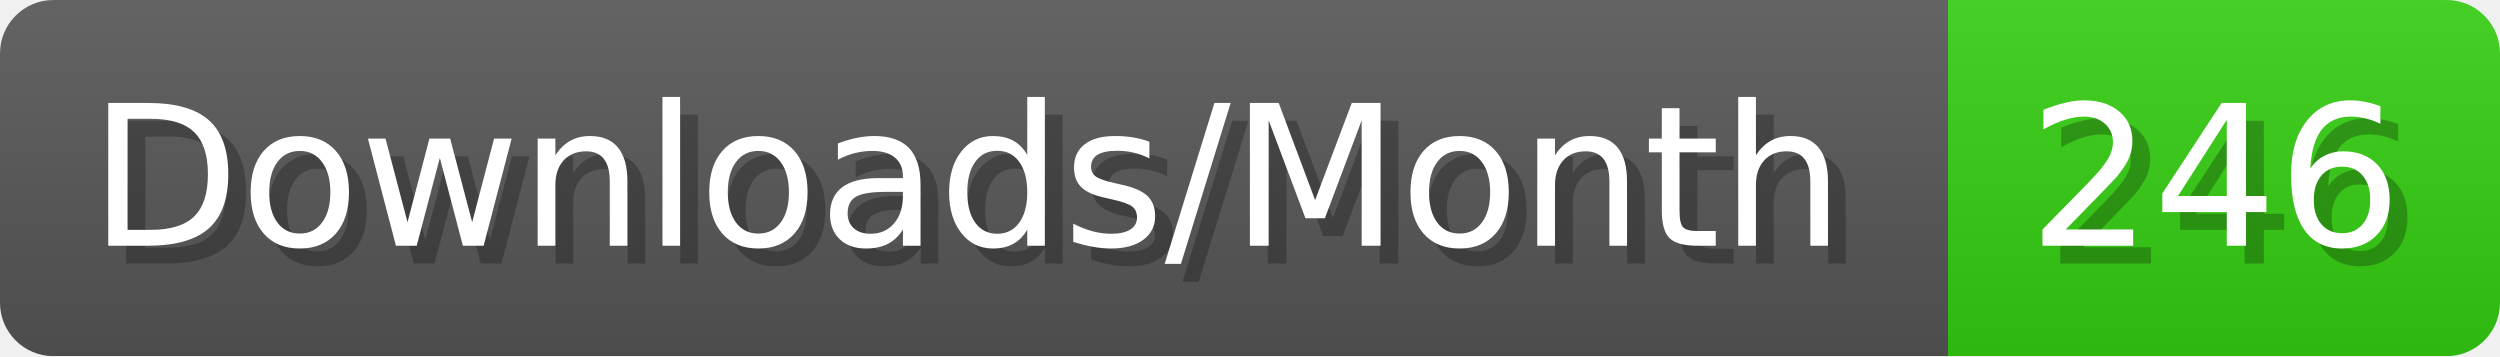
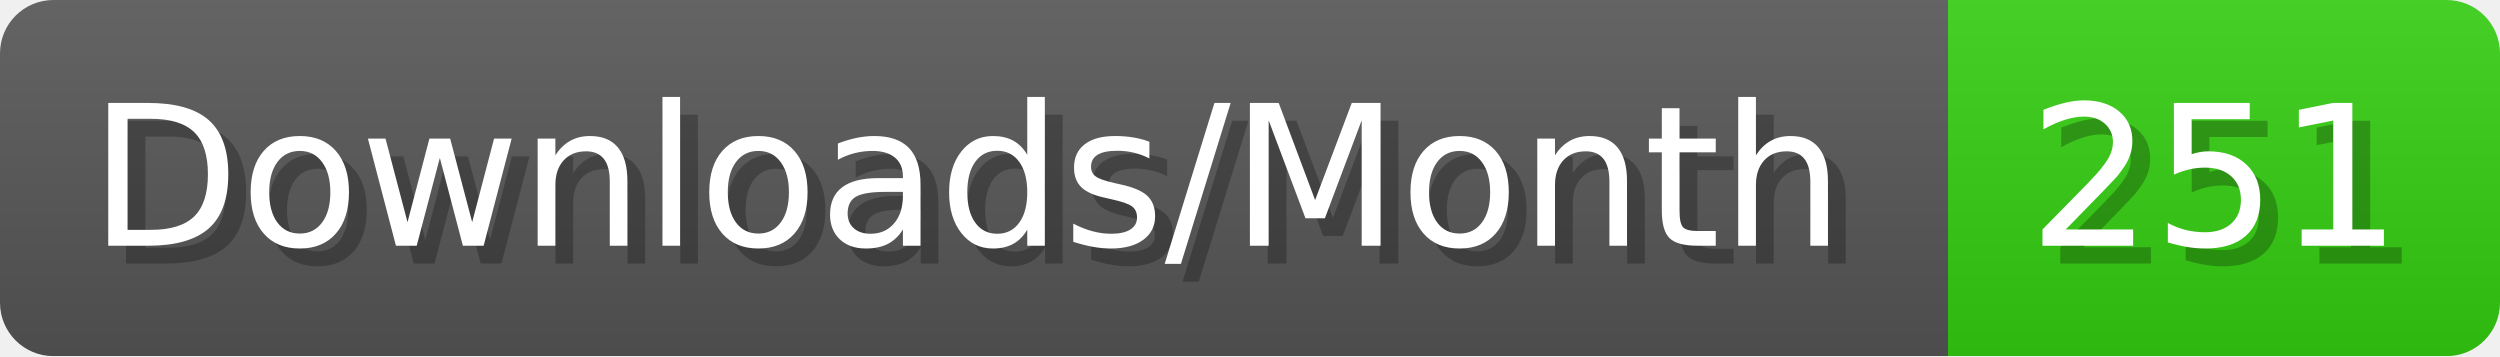
- <svg xmlns="http://www.w3.org/2000/svg" width="140.4" height="20" viewBox="0 0 1404 200" role="img" aria-label="Downloads/Month: 246">
+ <svg xmlns="http://www.w3.org/2000/svg" width="140.4" height="20" viewBox="0 0 1404 200" role="img" aria-label="Downloads/Month: 251">
  <linearGradient id="YlXUI" x2="0" y2="100%">
    <stop offset="0" stop-opacity=".1" stop-color="#EEE" />
    <stop offset="1" stop-opacity=".1" />
  </linearGradient>
  <mask id="JHhop">
    <rect width="1404" height="200" rx="30" fill="#FFF" />
  </mask>
  <g mask="url(#JHhop)">
    <rect width="1094" height="200" fill="#555" />
    <rect width="310" height="200" fill="#3C1" x="1094" />
    <rect width="1404" height="200" fill="url(#YlXUI)" />
  </g>
  <g aria-hidden="true" fill="#fff" text-anchor="start" font-family="Verdana,DejaVu Sans,sans-serif" font-size="110">
    <text x="60" y="148" textLength="994" fill="#000" opacity="0.25">Downloads/Month</text>
    <text x="50" y="138" textLength="994">Downloads/Month</text>
-     <text x="1149" y="148" textLength="210" fill="#000" opacity="0.25">246</text>
-     <text x="1139" y="138" textLength="210">246</text>
+     <text x="1149" y="148" textLength="210" fill="#000" opacity="0.25">251</text>
+     <text x="1139" y="138" textLength="210">251</text>
  </g>
</svg>
